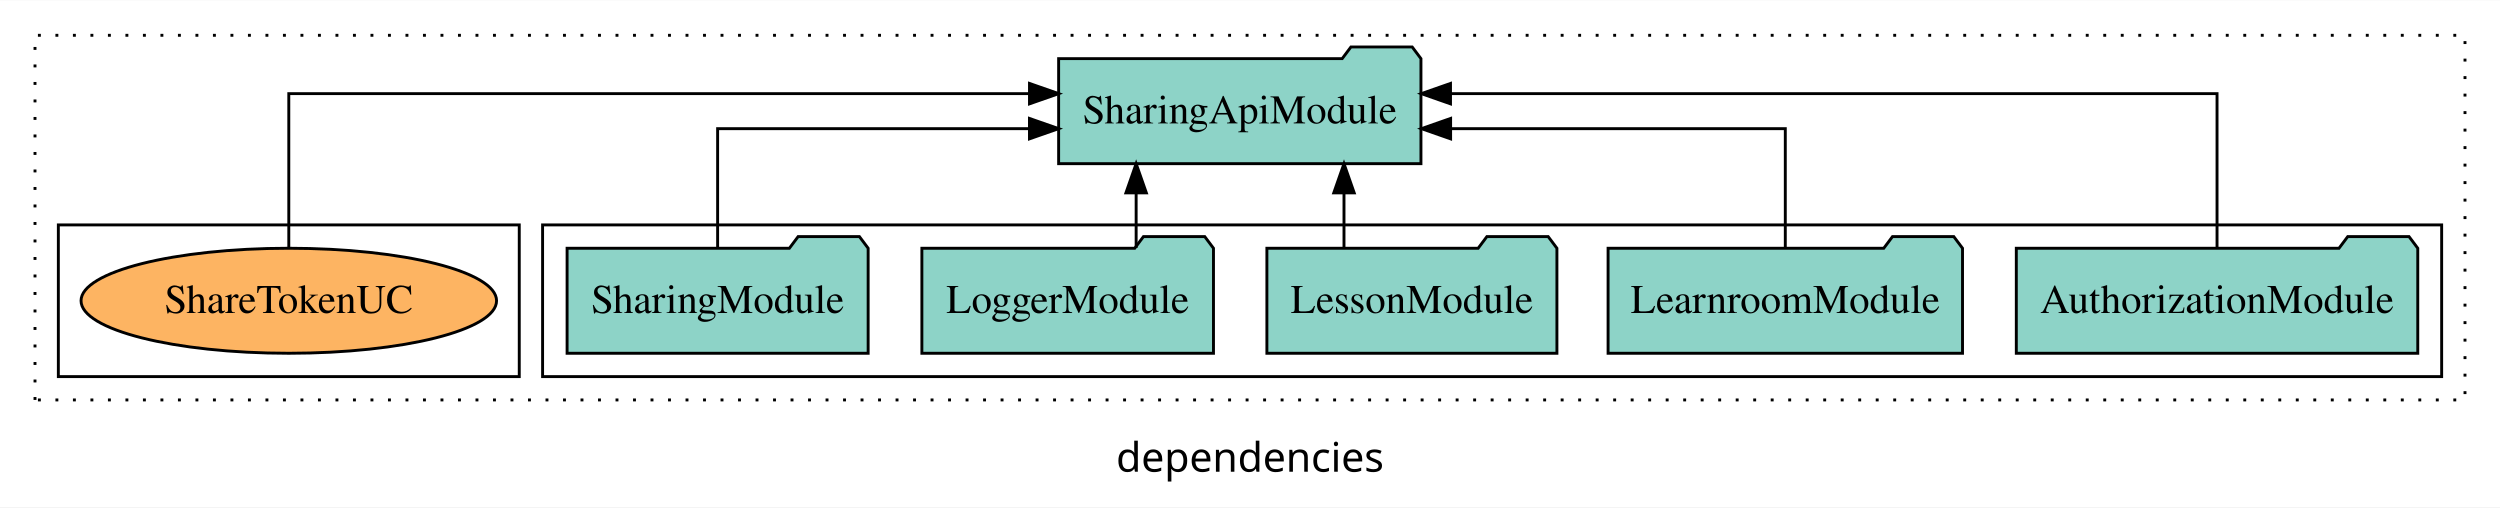
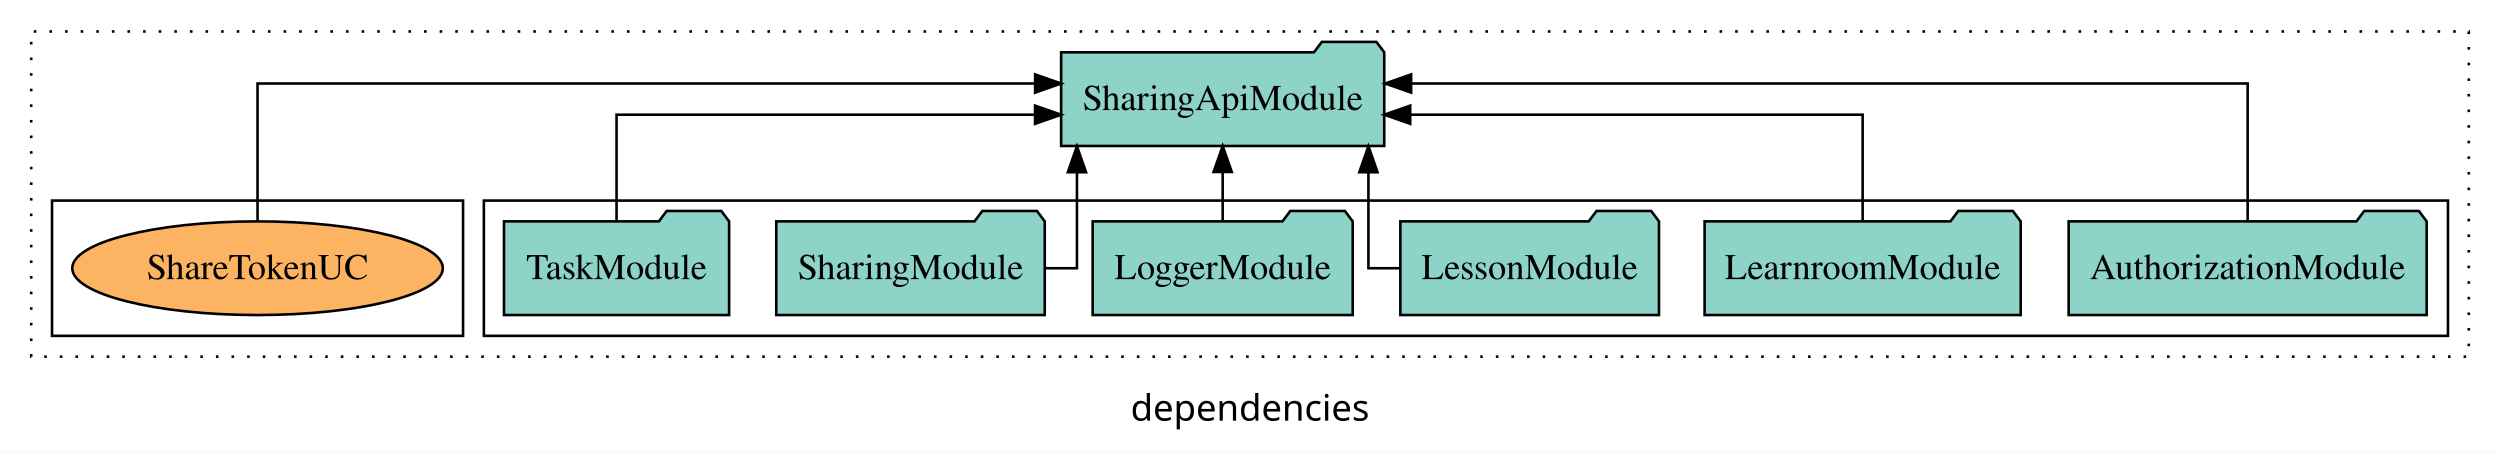
- <svg xmlns="http://www.w3.org/2000/svg" width="857pt" height="174pt" viewBox="0.00 0.00 857.00 173.80">
+ <svg xmlns="http://www.w3.org/2000/svg" width="961pt" height="174pt" viewBox="0.00 0.00 961.00 173.80">
  <g id="graph0" class="graph" transform="scale(1 1) rotate(0) translate(4 169.8)">
-     <polygon fill="white" stroke="transparent" points="-4,4 -4,-169.8 853,-169.8 853,4 -4,4" />
-     <text text-anchor="middle" x="424.5" y="-8.2" font-family="sans-serif" font-size="14.00">dependencies</text>
+     <polygon fill="white" stroke="transparent" points="-4,4 -4,-169.8 957,-169.8 957,4 -4,4" />
+     <text text-anchor="middle" x="476.5" y="-8.2" font-family="sans-serif" font-size="14.00">dependencies</text>
    <g id="clust1" class="cluster">
-       <polygon fill="none" stroke="black" stroke-dasharray="1,5" points="8,-32.8 8,-157.8 841,-157.8 841,-32.8 8,-32.8" />
+       <polygon fill="none" stroke="black" stroke-dasharray="1,5" points="8,-32.8 8,-157.8 945,-157.8 945,-32.8 8,-32.8" />
    </g>
    <g id="clust3" class="cluster">
-       <polygon fill="none" stroke="black" points="182,-40.8 182,-92.8 833,-92.8 833,-40.8 182,-40.8" />
+       <polygon fill="none" stroke="black" points="182,-40.8 182,-92.8 937,-92.8 937,-40.8 182,-40.8" />
    </g>
    <g id="clust6" class="cluster">
      <polygon fill="none" stroke="black" points="16,-40.8 16,-92.8 174,-92.8 174,-40.8 16,-40.8" />
    </g>
    <g id="node1" class="node">
-       <polygon fill="#8dd3c7" stroke="black" points="824.81,-84.8 821.81,-88.8 800.81,-88.8 797.81,-84.8 687.19,-84.8 687.19,-48.8 824.81,-48.8 824.81,-84.8" />
-       <text text-anchor="middle" x="756" y="-62.6" font-family="Times,serif" font-size="14.00">AuthorizationModule</text>
+       <polygon fill="#8dd3c7" stroke="black" points="928.81,-84.8 925.81,-88.8 904.81,-88.8 901.81,-84.8 791.19,-84.8 791.19,-48.8 928.81,-48.8 928.81,-84.8" />
+       <text text-anchor="middle" x="860" y="-62.6" font-family="Times,serif" font-size="14.00">AuthorizationModule</text>
+     </g>
+     <g id="node7" class="node">
+       <polygon fill="#8dd3c7" stroke="black" points="528.1,-149.8 525.1,-153.8 504.1,-153.8 501.1,-149.8 403.9,-149.8 403.9,-113.8 528.1,-113.8 528.1,-149.8" />
+       <text text-anchor="middle" x="466" y="-127.6" font-family="Times,serif" font-size="14.00">SharingApiModule</text>
+     </g>
+     <g id="edge1" class="edge">
+       <path fill="none" stroke="black" d="M860,-85.08C860,-106.12 860,-137.8 860,-137.8 860,-137.8 538.43,-137.8 538.43,-137.8" />
+       <polygon fill="black" stroke="black" points="538.43,-134.3 528.43,-137.8 538.43,-141.3 538.43,-134.3" />
+     </g>
+     <g id="node2" class="node">
+       <polygon fill="#8dd3c7" stroke="black" points="772.75,-84.8 769.75,-88.8 748.75,-88.8 745.75,-84.8 651.25,-84.8 651.25,-48.8 772.75,-48.8 772.75,-84.8" />
+       <text text-anchor="middle" x="712" y="-62.6" font-family="Times,serif" font-size="14.00">LearnroomModule</text>
+     </g>
+     <g id="edge2" class="edge">
+       <path fill="none" stroke="black" d="M712,-84.82C712,-102.17 712,-125.8 712,-125.8 712,-125.8 538.08,-125.8 538.08,-125.8" />
+       <polygon fill="black" stroke="black" points="538.08,-122.3 528.08,-125.8 538.08,-129.3 538.08,-122.3" />
+     </g>
+     <g id="node3" class="node">
+       <polygon fill="#8dd3c7" stroke="black" points="633.71,-84.8 630.71,-88.8 609.71,-88.8 606.71,-84.8 534.29,-84.8 534.29,-48.8 633.71,-48.8 633.71,-84.8" />
+       <text text-anchor="middle" x="584" y="-62.6" font-family="Times,serif" font-size="14.00">LessonModule</text>
+     </g>
+     <g id="edge3" class="edge">
+       <path fill="none" stroke="black" d="M534.27,-66.8C527.06,-66.8 522.02,-66.8 522.02,-66.8 522.02,-66.8 522.02,-103.69 522.02,-103.69" />
+       <polygon fill="black" stroke="black" points="518.52,-103.69 522.02,-113.69 525.52,-103.69 518.52,-103.69" />
+     </g>
+     <g id="node4" class="node">
+       <polygon fill="#8dd3c7" stroke="black" points="515.98,-84.8 512.98,-88.8 491.98,-88.8 488.98,-84.8 416.02,-84.8 416.02,-48.8 515.98,-48.8 515.98,-84.8" />
+       <text text-anchor="middle" x="466" y="-62.6" font-family="Times,serif" font-size="14.00">LoggerModule</text>
+     </g>
+     <g id="edge4" class="edge">
+       <path fill="none" stroke="black" d="M466,-84.91C466,-84.91 466,-103.79 466,-103.79" />
+       <polygon fill="black" stroke="black" points="462.5,-103.79 466,-113.79 469.5,-103.79 462.5,-103.79" />
+     </g>
+     <g id="node5" class="node">
+       <polygon fill="#8dd3c7" stroke="black" points="397.6,-84.8 394.6,-88.8 373.6,-88.8 370.6,-84.8 294.4,-84.8 294.4,-48.8 397.6,-48.8 397.6,-84.8" />
+       <text text-anchor="middle" x="346" y="-62.6" font-family="Times,serif" font-size="14.00">SharingModule</text>
+     </g>
+     <g id="edge5" class="edge">
+       <path fill="none" stroke="black" d="M397.64,-66.8C404.92,-66.8 409.98,-66.8 409.98,-66.8 409.98,-66.8 409.98,-103.69 409.98,-103.69" />
+       <polygon fill="black" stroke="black" points="406.48,-103.69 409.98,-113.69 413.48,-103.69 406.48,-103.69" />
    </g>
    <g id="node6" class="node">
-       <polygon fill="#8dd3c7" stroke="black" points="483.1,-149.8 480.1,-153.8 459.1,-153.8 456.1,-149.8 358.9,-149.8 358.9,-113.8 483.1,-113.8 483.1,-149.8" />
-       <text text-anchor="middle" x="421" y="-127.6" font-family="Times,serif" font-size="14.00">SharingApiModule</text>
+       <polygon fill="#8dd3c7" stroke="black" points="276.27,-84.8 273.27,-88.8 252.27,-88.8 249.27,-84.8 189.73,-84.8 189.73,-48.8 276.27,-48.8 276.27,-84.8" />
+       <text text-anchor="middle" x="233" y="-62.6" font-family="Times,serif" font-size="14.00">TaskModule</text>
    </g>
-     <g id="edge1" class="edge">
-       <path fill="none" stroke="black" d="M756,-85.08C756,-106.12 756,-137.8 756,-137.8 756,-137.8 493.23,-137.8 493.23,-137.8" />
-       <polygon fill="black" stroke="black" points="493.23,-134.3 483.23,-137.8 493.23,-141.3 493.23,-134.3" />
+     <g id="edge6" class="edge">
+       <path fill="none" stroke="black" d="M233,-84.82C233,-102.17 233,-125.8 233,-125.8 233,-125.8 393.87,-125.8 393.87,-125.8" />
+       <polygon fill="black" stroke="black" points="393.87,-129.3 403.87,-125.8 393.87,-122.3 393.87,-129.3" />
    </g>
-     <g id="node2" class="node">
-       <polygon fill="#8dd3c7" stroke="black" points="668.75,-84.8 665.75,-88.8 644.75,-88.8 641.75,-84.8 547.25,-84.8 547.25,-48.8 668.75,-48.8 668.75,-84.8" />
-       <text text-anchor="middle" x="608" y="-62.6" font-family="Times,serif" font-size="14.00">LearnroomModule</text>
-     </g>
-     <g id="edge2" class="edge">
-       <path fill="none" stroke="black" d="M608,-84.82C608,-102.17 608,-125.8 608,-125.8 608,-125.8 493.27,-125.8 493.27,-125.8" />
-       <polygon fill="black" stroke="black" points="493.27,-122.3 483.27,-125.8 493.27,-129.3 493.27,-122.3" />
-     </g>
-     <g id="node3" class="node">
-       <polygon fill="#8dd3c7" stroke="black" points="529.71,-84.8 526.71,-88.8 505.71,-88.8 502.71,-84.8 430.29,-84.8 430.29,-48.8 529.71,-48.8 529.71,-84.8" />
-       <text text-anchor="middle" x="480" y="-62.6" font-family="Times,serif" font-size="14.00">LessonModule</text>
-     </g>
-     <g id="edge3" class="edge">
-       <path fill="none" stroke="black" d="M456.72,-84.91C456.72,-84.91 456.72,-103.79 456.72,-103.79" />
-       <polygon fill="black" stroke="black" points="453.22,-103.79 456.72,-113.79 460.22,-103.79 453.22,-103.79" />
-     </g>
-     <g id="node4" class="node">
-       <polygon fill="#8dd3c7" stroke="black" points="411.98,-84.8 408.98,-88.8 387.98,-88.8 384.98,-84.8 312.02,-84.8 312.02,-48.8 411.98,-48.8 411.98,-84.8" />
-       <text text-anchor="middle" x="362" y="-62.6" font-family="Times,serif" font-size="14.00">LoggerModule</text>
-     </g>
-     <g id="edge4" class="edge">
-       <path fill="none" stroke="black" d="M385.47,-84.91C385.47,-84.91 385.47,-103.79 385.47,-103.79" />
-       <polygon fill="black" stroke="black" points="381.97,-103.79 385.47,-113.79 388.97,-103.79 381.97,-103.79" />
-     </g>
-     <g id="node5" class="node">
-       <polygon fill="#8dd3c7" stroke="black" points="293.6,-84.8 290.6,-88.8 269.6,-88.8 266.6,-84.8 190.4,-84.8 190.4,-48.8 293.6,-48.8 293.6,-84.8" />
-       <text text-anchor="middle" x="242" y="-62.6" font-family="Times,serif" font-size="14.00">SharingModule</text>
-     </g>
-     <g id="edge5" class="edge">
-       <path fill="none" stroke="black" d="M242,-84.82C242,-102.17 242,-125.8 242,-125.8 242,-125.8 348.9,-125.8 348.9,-125.8" />
-       <polygon fill="black" stroke="black" points="348.9,-129.3 358.9,-125.8 348.9,-122.3 348.9,-129.3" />
-     </g>
-     <g id="node7" class="node">
+     <g id="node8" class="node">
      <ellipse fill="#fdb462" stroke="black" cx="95" cy="-66.8" rx="71.22" ry="18" />
      <text text-anchor="middle" x="95" y="-62.6" font-family="Times,serif" font-size="14.00">ShareTokenUC</text>
    </g>
-     <g id="edge6" class="edge">
-       <path fill="none" stroke="black" d="M95,-85.08C95,-106.12 95,-137.8 95,-137.8 95,-137.8 348.91,-137.8 348.91,-137.8" />
-       <polygon fill="black" stroke="black" points="348.91,-141.3 358.91,-137.8 348.91,-134.3 348.91,-141.3" />
+     <g id="edge7" class="edge">
+       <path fill="none" stroke="black" d="M95,-85.08C95,-106.12 95,-137.8 95,-137.8 95,-137.8 393.9,-137.8 393.9,-137.8" />
+       <polygon fill="black" stroke="black" points="393.9,-141.3 403.9,-137.8 393.9,-134.3 393.9,-141.3" />
    </g>
  </g>
</svg>
